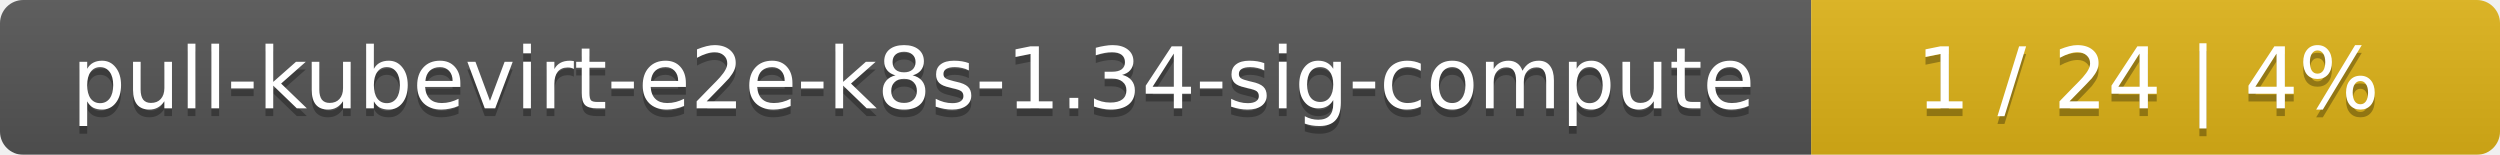
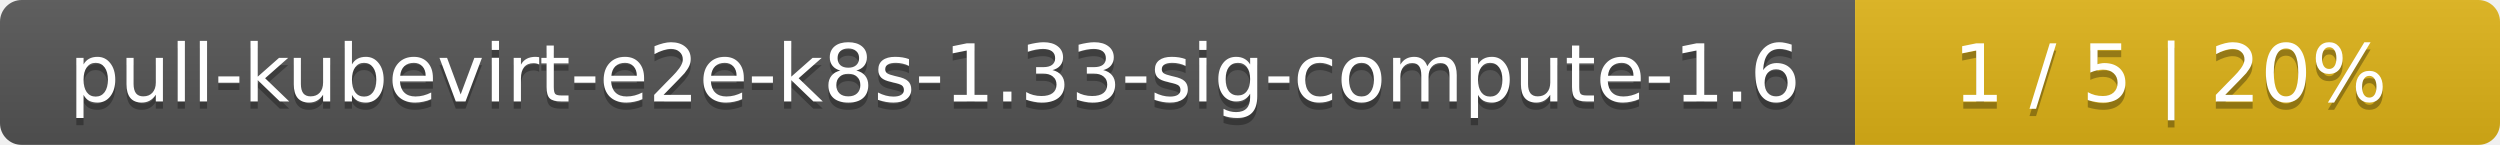
- <svg xmlns="http://www.w3.org/2000/svg" width="323" height="20">
+ <svg xmlns="http://www.w3.org/2000/svg" width="345" height="20">
  <linearGradient id="smooth" x2="0" y2="100%">
    <stop offset="0" stop-color="#bbb" stop-opacity=".1" />
    <stop offset="1" stop-opacity=".1" />
  </linearGradient>
  <mask id="round">
-     <rect width="323" height="20" rx="3" fill="#fff" />
+     <rect width="345" height="20" rx="3" fill="#fff" />
  </mask>
  <g mask="url(#round)">
-     <rect width="234" height="20" fill="#555" />
-     <rect x="234" width="89" height="20" fill="#dfb317" />
-     <rect width="323" height="20" fill="url(#smooth)" />
+     <rect width="256" height="20" fill="#555" />
+     <rect x="256" width="89" height="20" fill="#dfb317" />
+     <rect width="345" height="20" fill="url(#smooth)" />
  </g>
  <g fill="#fff" text-anchor="middle" font-family="DejaVu Sans,Verdana,Geneva,sans-serif" font-size="11">
-     <text x="118" y="15" fill="#010101" fill-opacity=".3">pull-kubevirt-e2e-k8s-1.34-sig-compute</text>
-     <text x="118" y="14">pull-kubevirt-e2e-k8s-1.34-sig-compute</text>
-     <text x="277.5" y="15" fill="#010101" fill-opacity=".3">1 / 24    |    4%</text>
-     <text x="277.5" y="14">1 / 24    |    4%</text>
+     <text x="129" y="15" fill="#010101" fill-opacity=".3">pull-kubevirt-e2e-k8s-1.33-sig-compute-1.6</text>
+     <text x="129" y="14">pull-kubevirt-e2e-k8s-1.33-sig-compute-1.6</text>
+     <text x="299.5" y="15" fill="#010101" fill-opacity=".3">1 / 5    |    20%</text>
+     <text x="299.5" y="14">1 / 5    |    20%</text>
  </g>
</svg>
